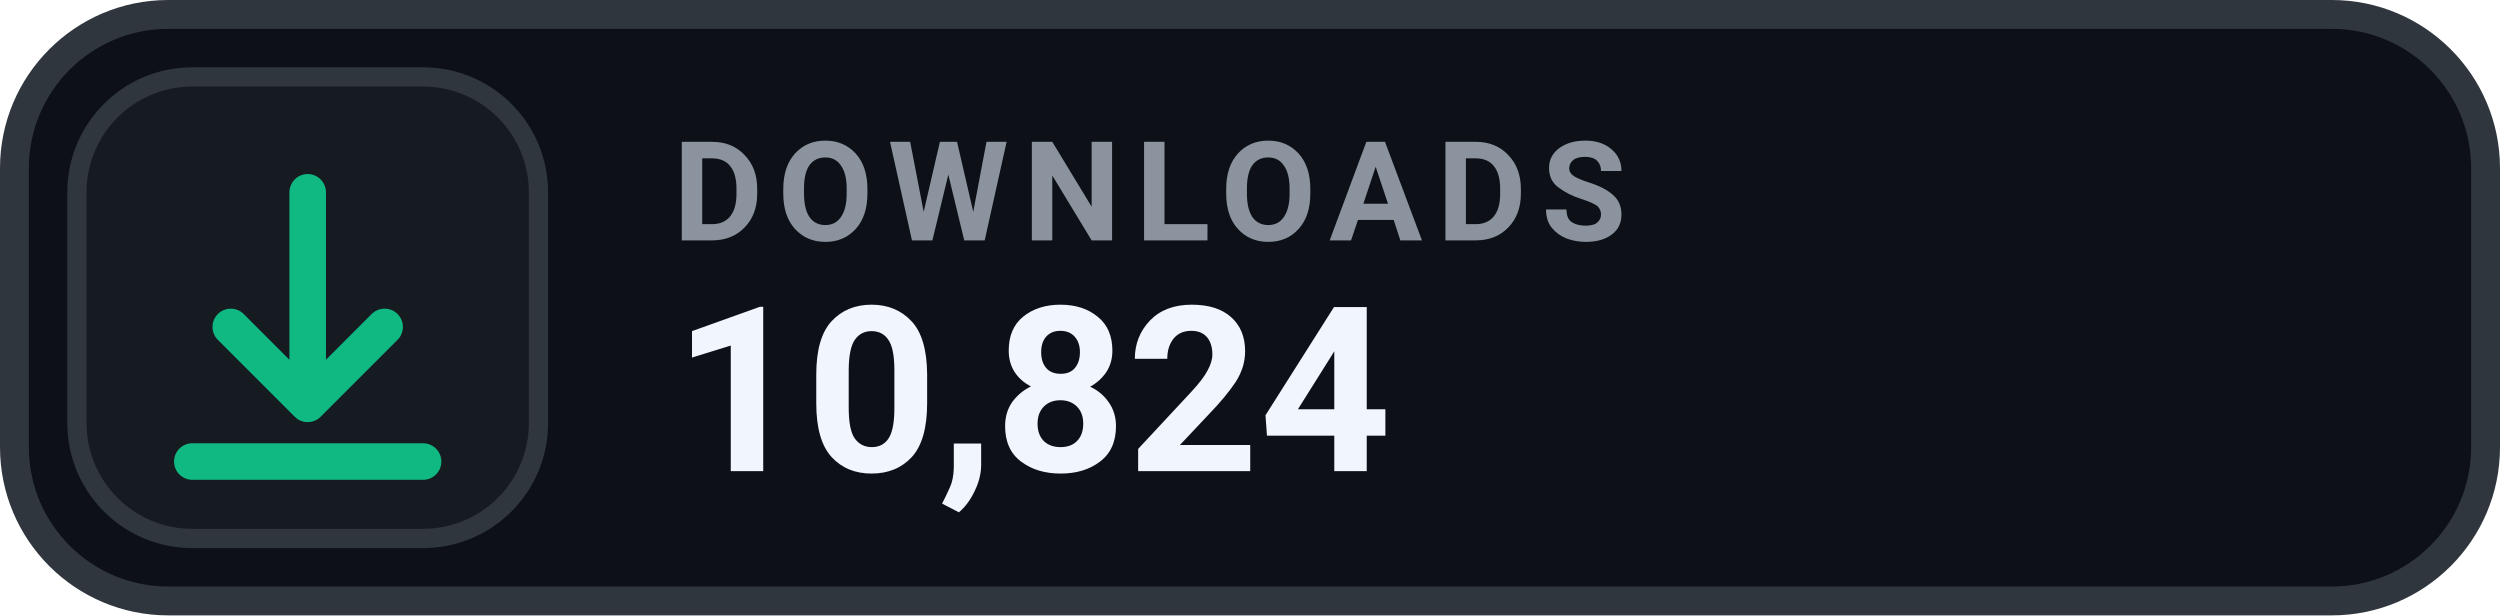
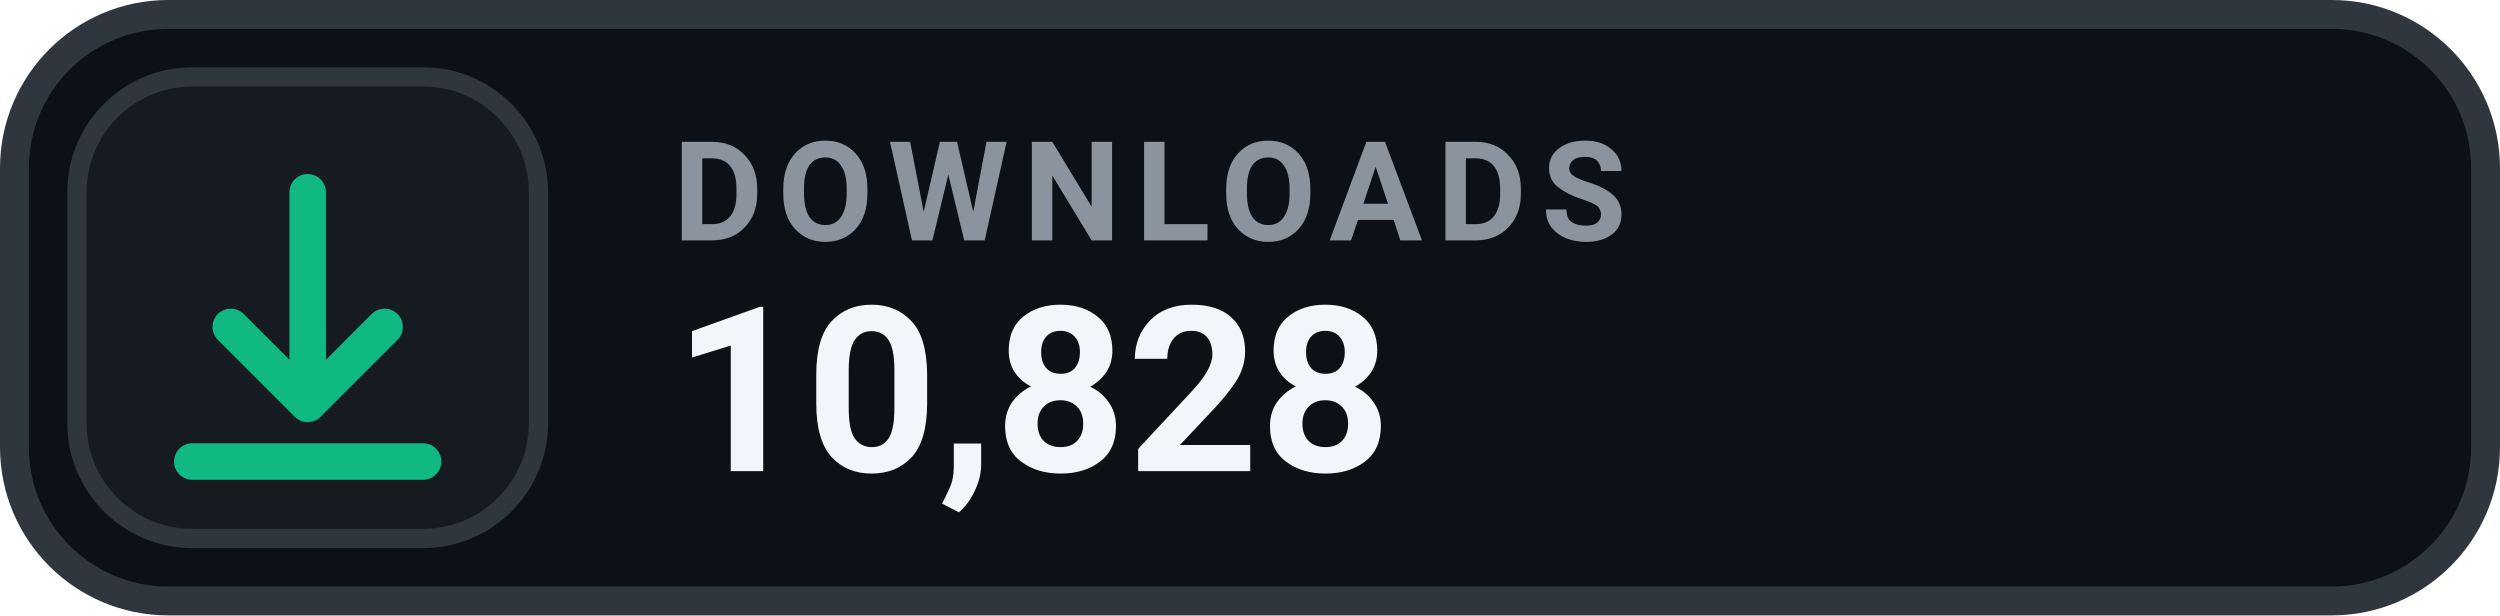
- <svg xmlns="http://www.w3.org/2000/svg" width="130" height="32" viewBox="0 0 130 32" role="img" aria-label="DOWNLOADS 10,824">
+ <svg xmlns="http://www.w3.org/2000/svg" width="130" height="32" viewBox="0 0 130 32" role="img" aria-label="DOWNLOADS 10,828">
  <rect x=".75" y=".75" width="128.5" height="30.5" rx="8" fill="#0D1117" stroke="#30363D" stroke-width="1.5" />
  <rect x="4" y="4" width="24" height="24" rx="6" fill="#161B22" stroke="#30363D" stroke-width="1" />
  <g transform="translate(16 16)" style="color:#10B981;">
    <path d="M0 -6 v11 m0 0 l4 -4 m-4 4 l-4 -4 M-6 8 h12" fill="none" stroke="currentColor" stroke-width="1.9" stroke-linecap="round" stroke-linejoin="round" />
  </g>
  <text x="35" y="12.5" fill="#8B949E" font-family="-apple-system,BlinkMacSystemFont,'Segoe UI',Roboto,Helvetica,Arial,sans-serif" font-size="7.2" font-weight="700" letter-spacing=".75">DOWNLOADS</text>
-   <text x="35" y="24.5" fill="#F0F6FC" font-family="-apple-system,BlinkMacSystemFont,'Segoe UI',Roboto,Helvetica,Arial,sans-serif" font-size="12" font-weight="700">10,824</text>
+   <text x="35" y="24.5" fill="#F0F6FC" font-family="-apple-system,BlinkMacSystemFont,'Segoe UI',Roboto,Helvetica,Arial,sans-serif" font-size="12" font-weight="700">10,828</text>
</svg>
